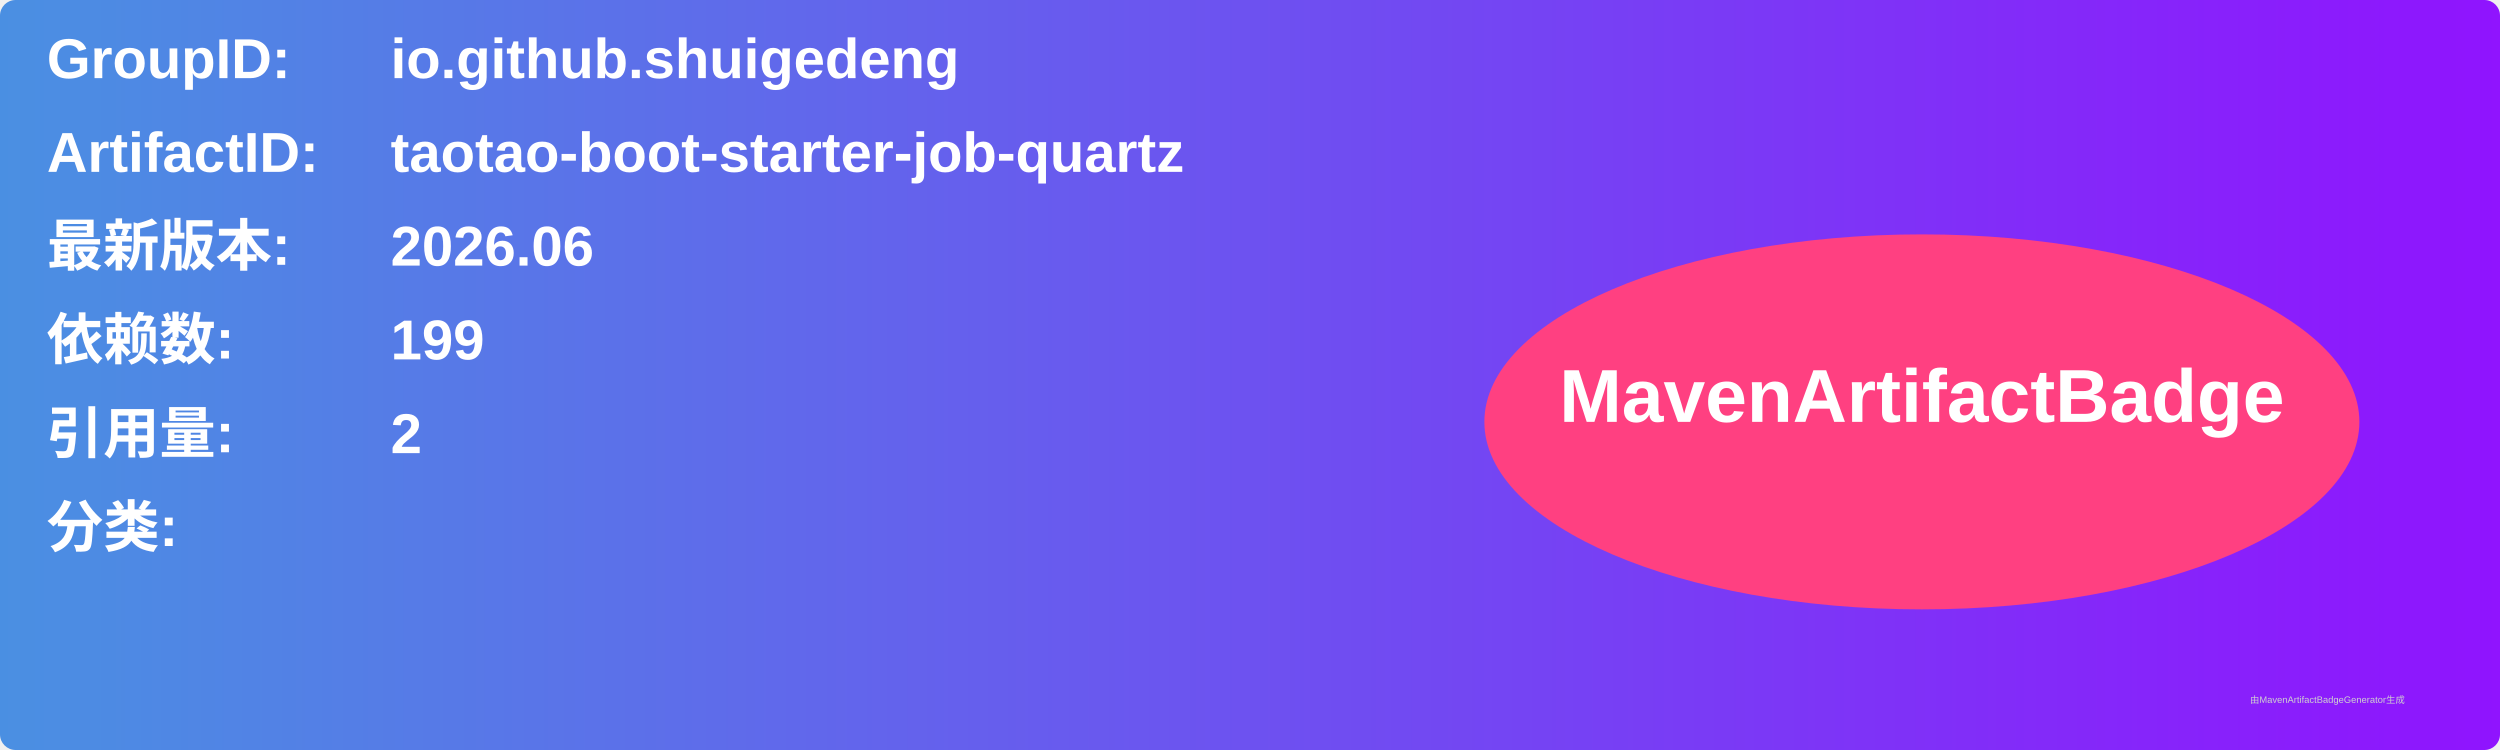
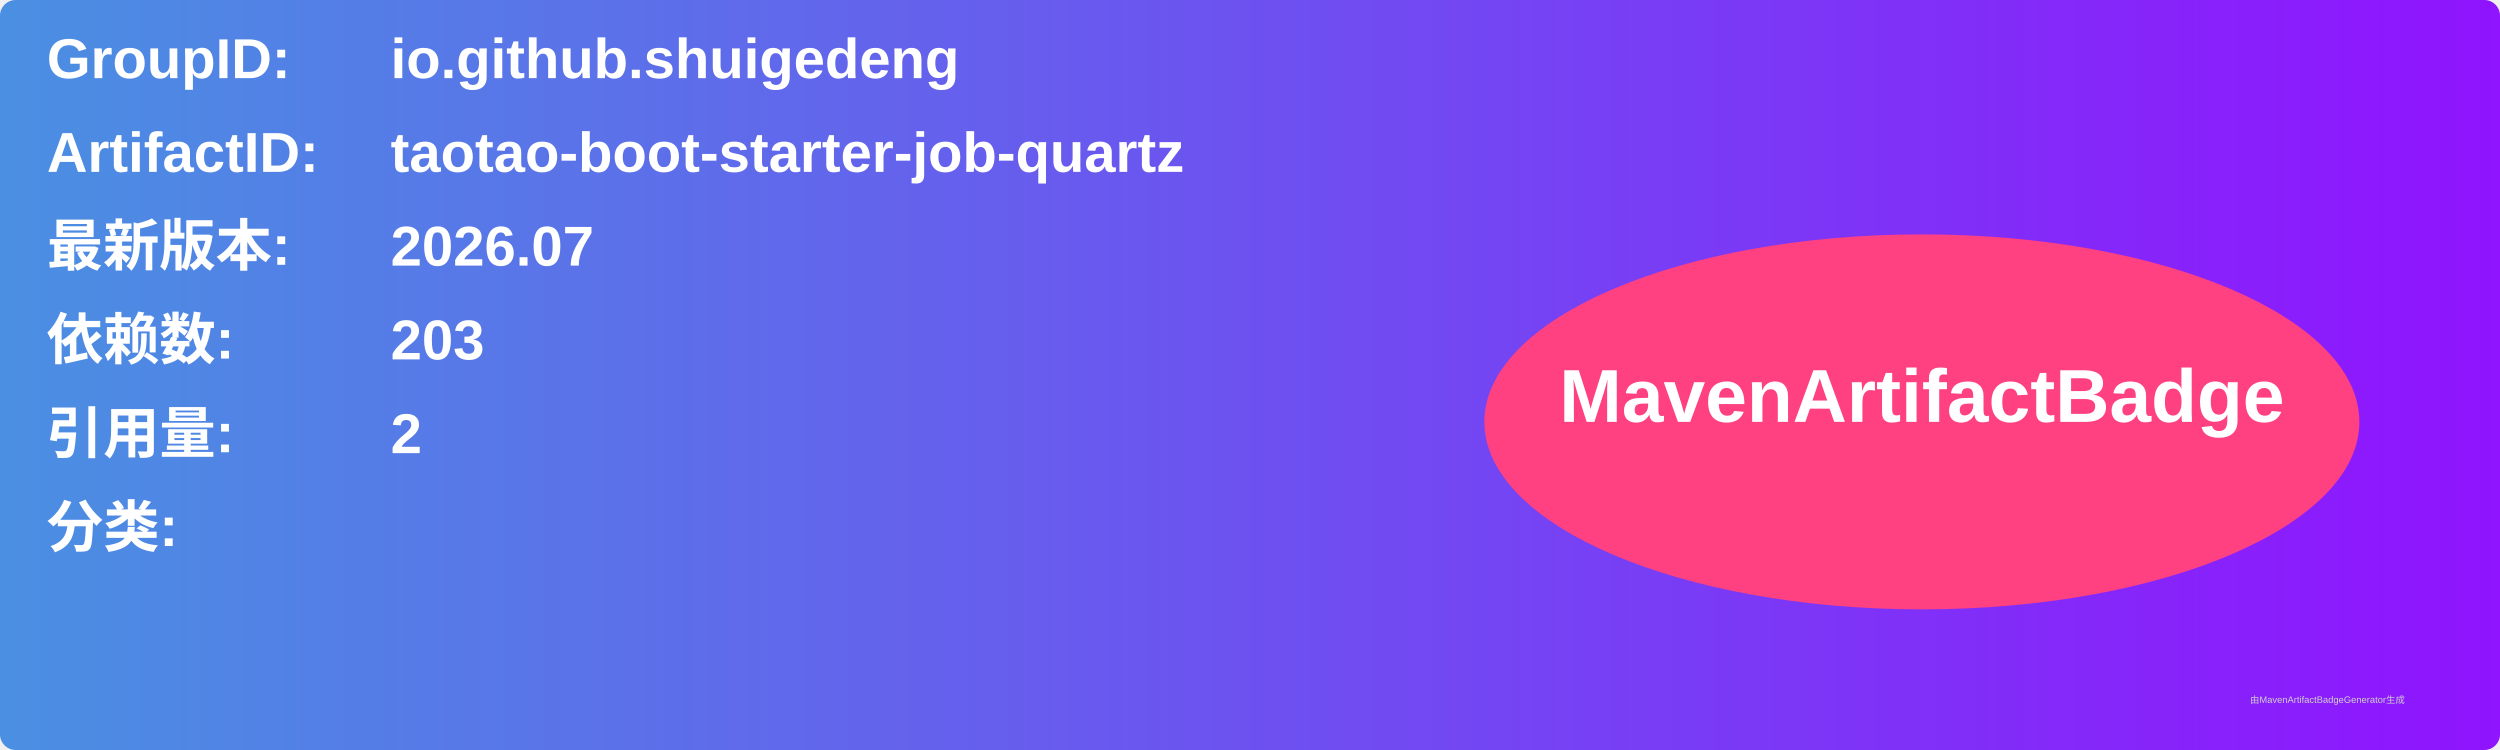
<svg xmlns="http://www.w3.org/2000/svg" width="800" height="240" viewBox="0 0 800 240">
  <linearGradient id="grad" x1="0%" y1="0%" x2="100%" y2="0%">
    <stop offset="0%" stop-color="#4a90e2" />
    <stop offset="100%" stop-color="#9013fe" />
  </linearGradient>
  <rect width="100%" height="100%" rx="5" ry="5" fill="url(#grad)" />
  <g transform="translate(15, 15)">
    <text x="0" y="10" font-family="Arial" font-size="18" fill="white" font-weight="bold" width="260">GroupID:</text>
    <text x="110" y="10" font-family="Arial" font-size="18" fill="white" font-weight="bold" width="460">io.github.shuigedeng</text>
    <text x="0" y="40" font-family="Arial" font-size="18" fill="white" font-weight="bold" width="260">ArtifactID:</text>
    <text x="110" y="40" font-family="Arial" font-size="18" fill="white" font-weight="bold" width="460">taotao-boot-starter-job-quartz</text>
    <text x="0" y="70" font-family="Arial" font-size="18" fill="white" font-weight="bold">最新版本:</text>
    <text x="110" y="70" font-family="Arial" font-size="18" fill="white" font-weight="bold">
-       <tspan font-weight="bold">2026.06</tspan>
+       <tspan font-weight="bold">2026.07</tspan>
    </text>
    <text x="0" y="100" font-family="Arial" font-size="18" fill="white" font-weight="bold">依赖数: </text>
    <text x="110" y="100" font-family="Arial" font-size="18" fill="white">
-       <tspan font-weight="bold">199</tspan>
+       <tspan font-weight="bold">203</tspan>
    </text>
    <text x="0" y="130" font-family="Arial" font-size="18" fill="white" font-weight="bold">引用量: </text>
    <text x="110" y="130" font-family="Arial" font-size="18" fill="white">
      <tspan font-weight="bold">2</tspan>
    </text>
    <text x="0" y="160" font-family="Arial" font-size="18" fill="white" font-weight="bold">分类:</text>
    <text x="10" y="190" font-family="Arial" font-size="10" fill="white">
      <tspan font-weight="bold" />
    </text>
    <ellipse cx="600" cy="120" rx="140" ry="60" fill="#ff4081" />
    <text x="600" y="120" text-anchor="middle" font-family="Arial" font-size="24" fill="white" font-weight="bold">MavenArtifactBadge</text>
  </g>
  <text x="720" y="225" font-family="Arial" font-size="3" fill="#d0d0d0">由MavenArtifactBadgeGenerator生成</text>
</svg>
